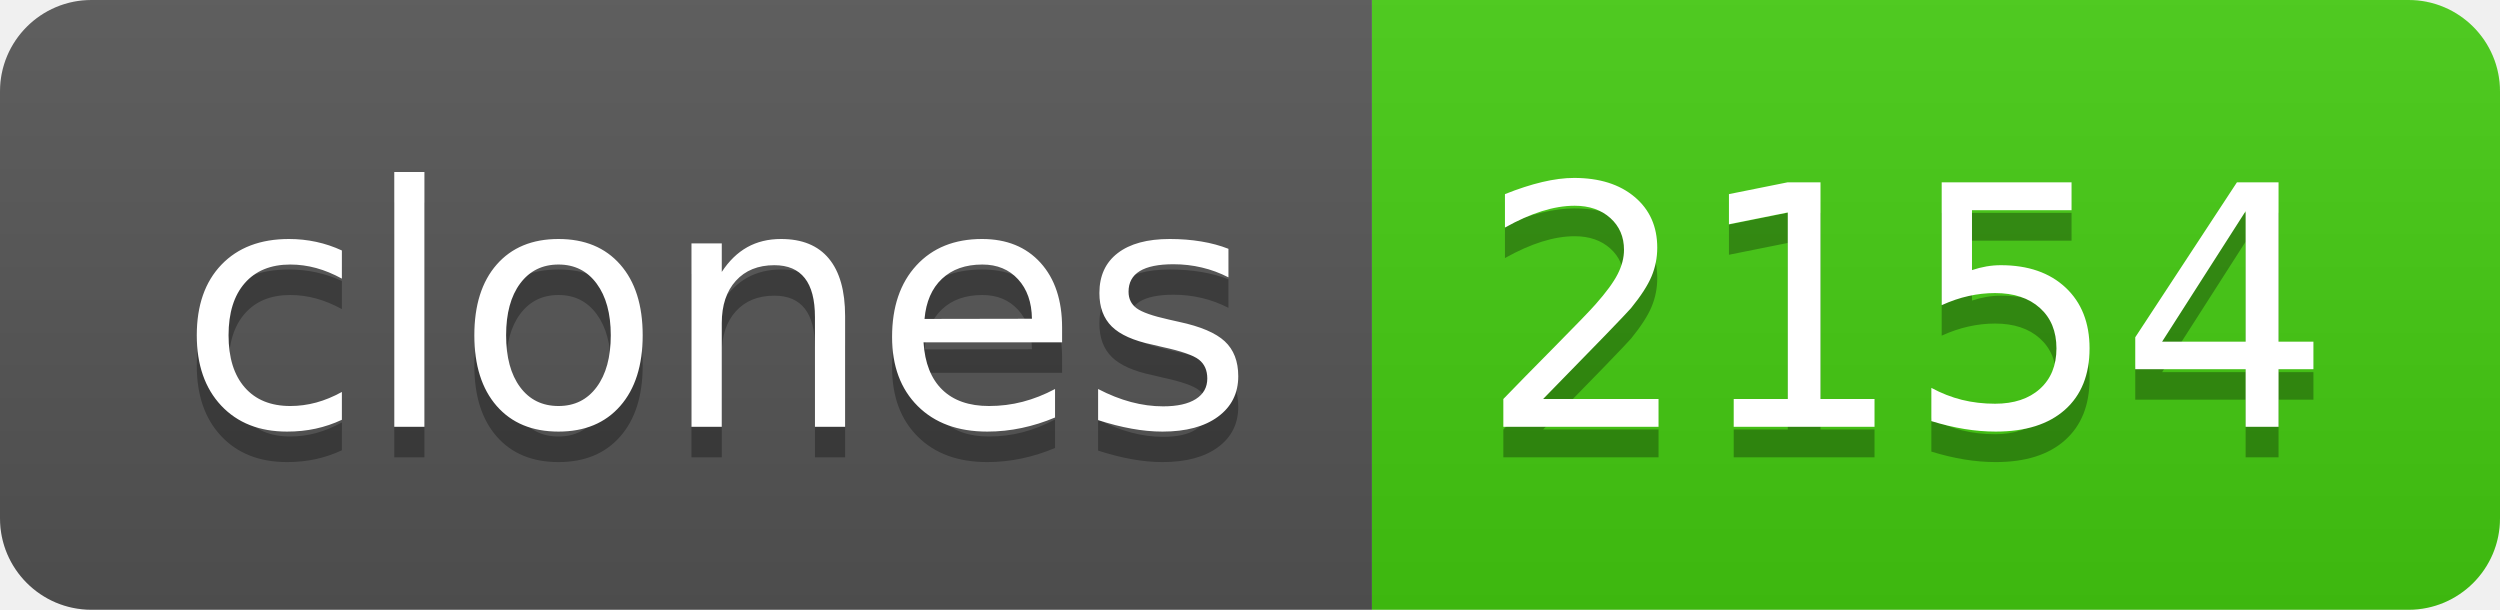
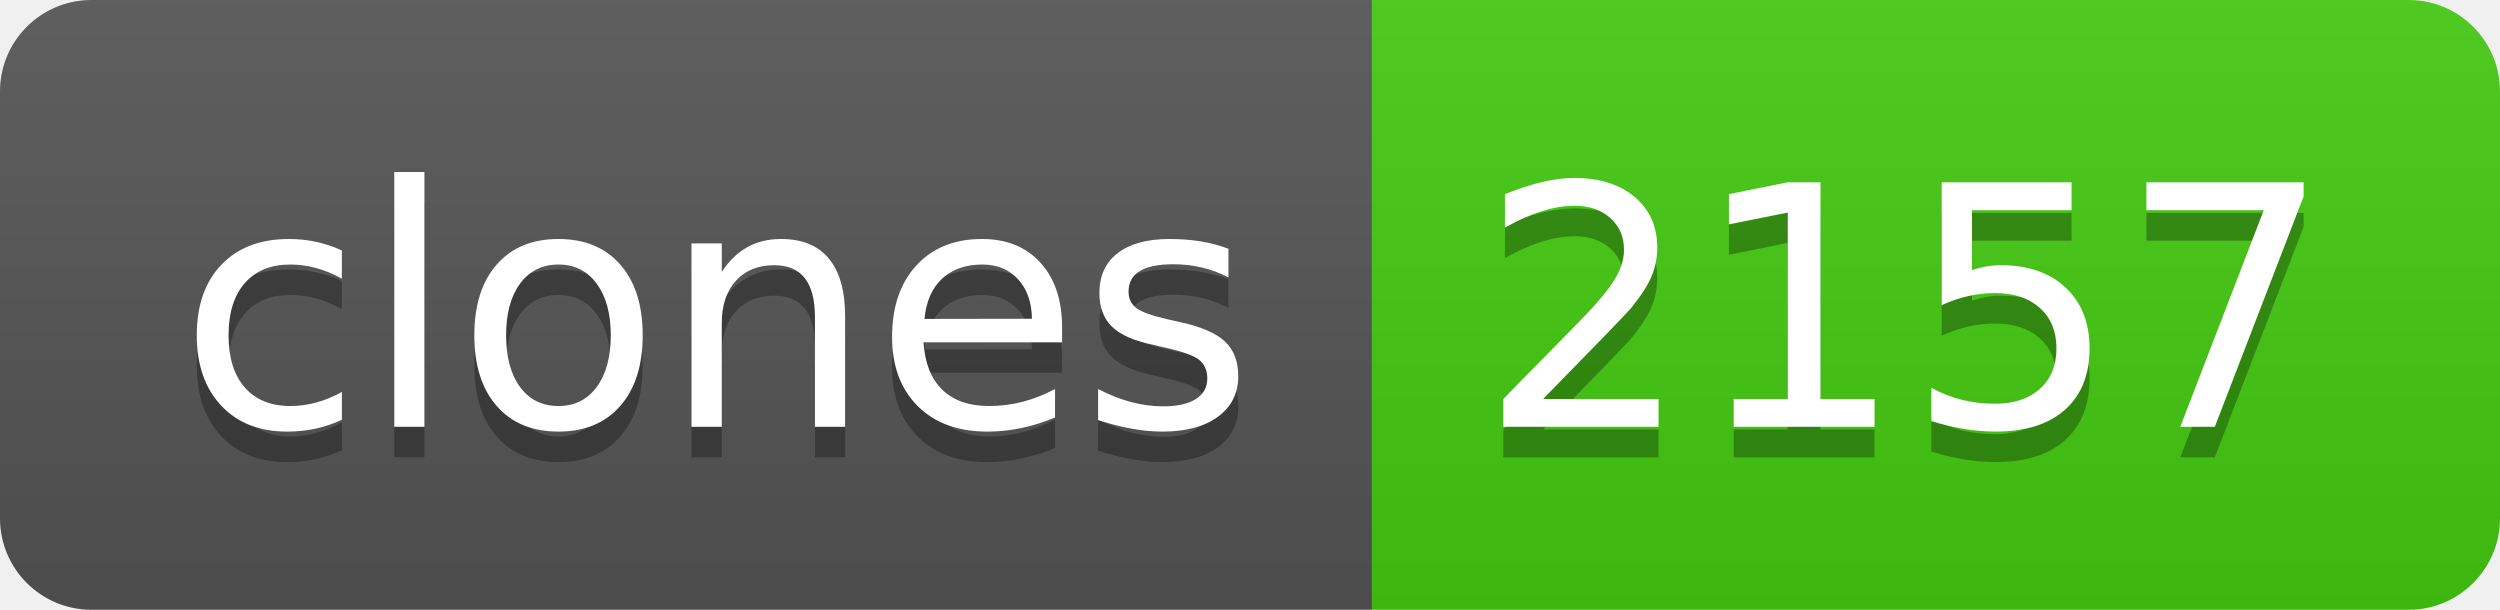
- <svg xmlns="http://www.w3.org/2000/svg" width="82" height="20" role="img" aria-label="clones: 2154">
+ <svg xmlns="http://www.w3.org/2000/svg" width="82" height="20" role="img" aria-label="clones: 2157">
  <linearGradient id="s" x2="0" y2="100%">
    <stop offset="0" stop-color="#bbb" stop-opacity=".1" />
    <stop offset="1" stop-opacity=".1" />
  </linearGradient>
  <clipPath id="r">
    <rect width="82" height="20" rx="3" fill="#fff" />
  </clipPath>
  <g clip-path="url(#r)">
    <rect width="45" height="20" fill="#555" />
    <rect x="45" width="37" height="20" fill="#4c1" />
    <rect width="82" height="20" fill="url(#s)" />
  </g>
  <g fill="#fff" text-anchor="middle" font-family="Verdana,Geneva,DejaVu Sans,sans-serif" text-rendering="geometricPrecision" font-size="110">
    <text aria-hidden="true" x="235" y="150" fill="#010101" fill-opacity=".3" transform="scale(.1)" textLength="350">clones</text>
    <text x="235" y="140" transform="scale(.1)" fill="#fff" textLength="350">clones</text>
-     <text aria-hidden="true" x="625" y="150" fill="#010101" fill-opacity=".3" transform="scale(.1)" textLength="270">2154</text>
-     <text x="625" y="140" transform="scale(.1)" fill="#fff" textLength="270">2154</text>
+     <text aria-hidden="true" x="625" y="150" fill="#010101" fill-opacity=".3" transform="scale(.1)" textLength="270">2157</text>
+     <text x="625" y="140" transform="scale(.1)" fill="#fff" textLength="270">2157</text>
  </g>
</svg>
